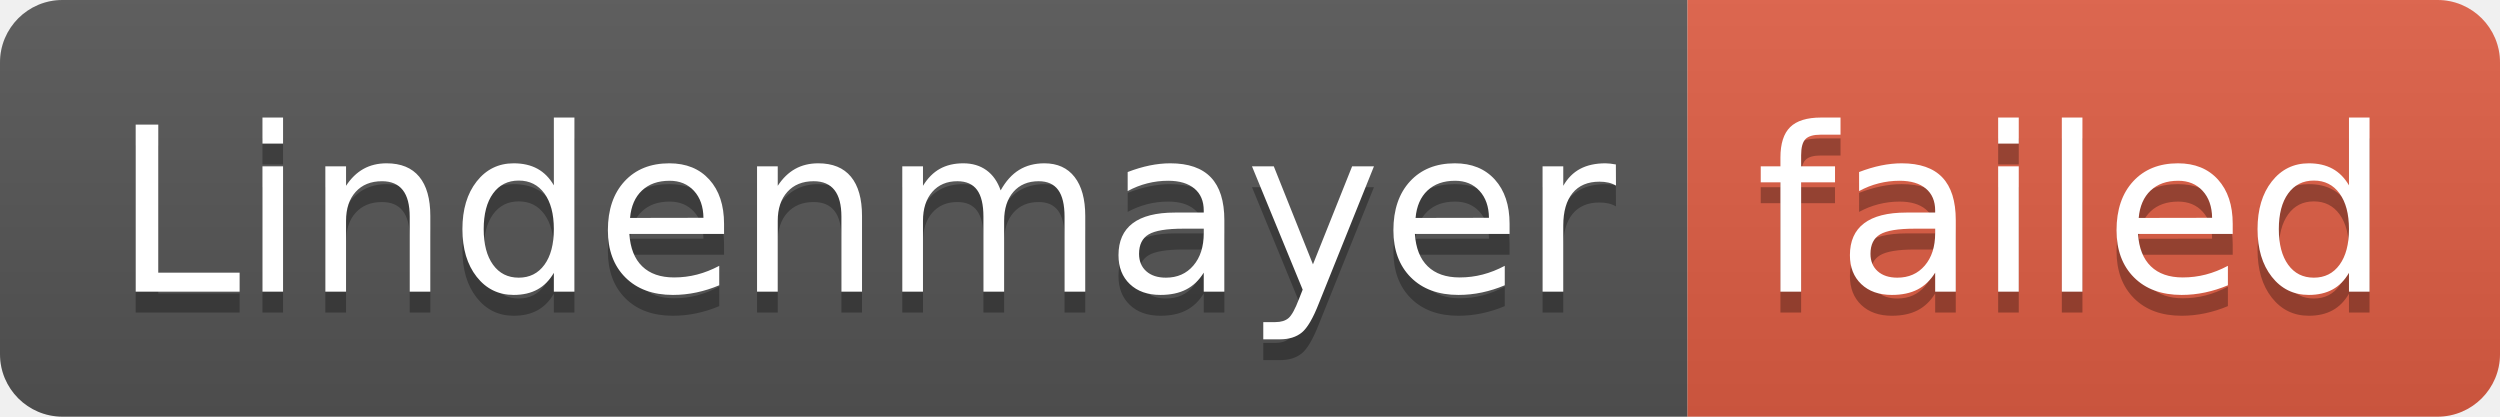
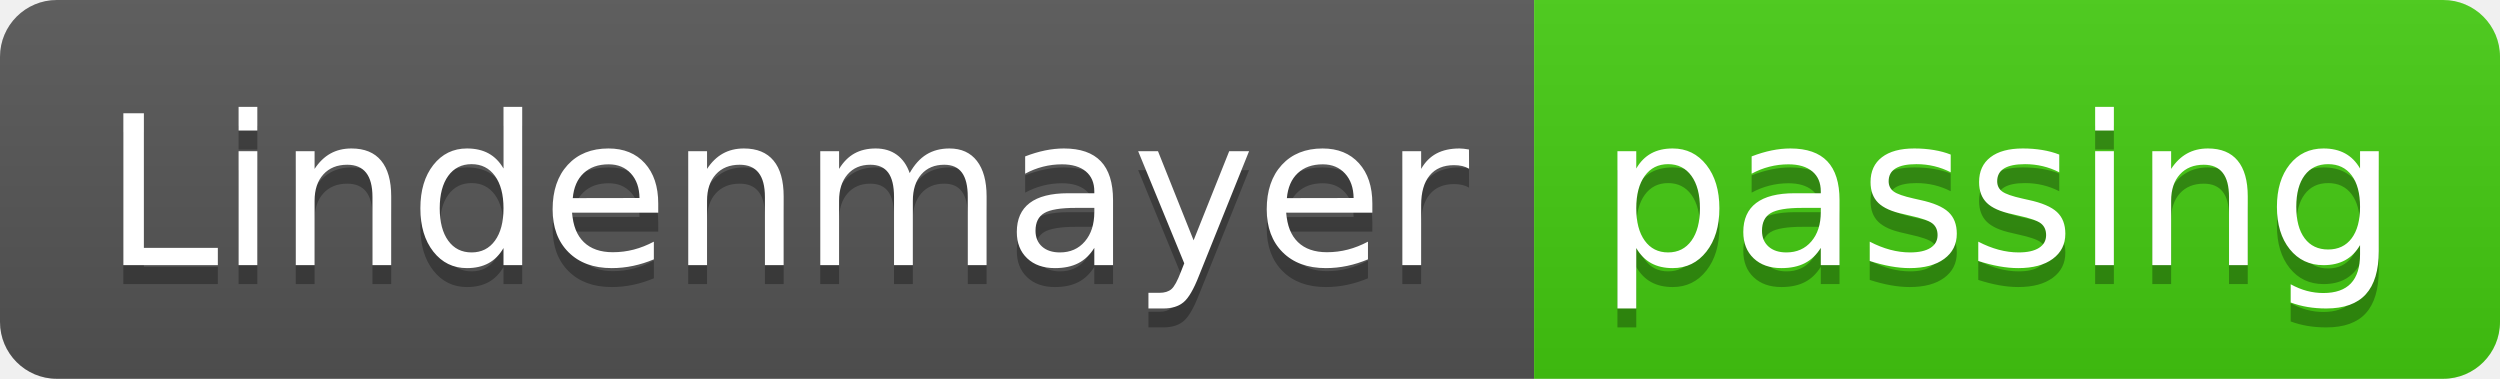
- <svg xmlns="http://www.w3.org/2000/svg" width="120" height="20" role="img" aria-label="Lindenmayer: failed">
+ <svg xmlns="http://www.w3.org/2000/svg" width="132" height="20" role="img" aria-label="Lindenmayer: passing">
  <linearGradient id="s" x2="0" y2="100%">
    <stop offset="0" stop-color="#bbb" stop-opacity=".1" />
    <stop offset="1" stop-opacity=".1" />
  </linearGradient>
  <clipPath id="r">
-     <rect width="120" height="20" rx="3" fill="#fff" />
+     <rect width="132" height="20" rx="3" fill="#fff" />
  </clipPath>
  <g clip-path="url(#r)">
    <rect width="81" height="20" fill="#555" />
-     <rect x="81" width="39" height="20" fill="#e05d44" />
-     <rect width="120" height="20" fill="url(#s)" />
+     <rect x="81" width="51" height="20" fill="#4c1" />
+     <rect width="132" height="20" fill="url(#s)" />
  </g>
  <g fill="#fff" text-anchor="middle" font-family="Verdana,Geneva,DejaVu Sans,sans-serif" text-rendering="geometricPrecision" font-size="110">
    <text aria-hidden="true" x="415" y="150" fill="#010101" fill-opacity=".3" transform="scale(.1)" textLength="710">Lindenmayer</text>
    <text x="415" y="140" transform="scale(.1)" fill="#fff" textLength="710">Lindenmayer</text>
-     <text aria-hidden="true" x="995" y="150" fill="#010101" fill-opacity=".3" transform="scale(.1)" textLength="290">failed</text>
-     <text x="995" y="140" transform="scale(.1)" fill="#fff" textLength="290">failed</text>
+     <text aria-hidden="true" x="1055" y="150" fill="#010101" fill-opacity=".3" transform="scale(.1)" textLength="410">passing</text>
+     <text x="1055" y="140" transform="scale(.1)" fill="#fff" textLength="410">passing</text>
  </g>
</svg>
